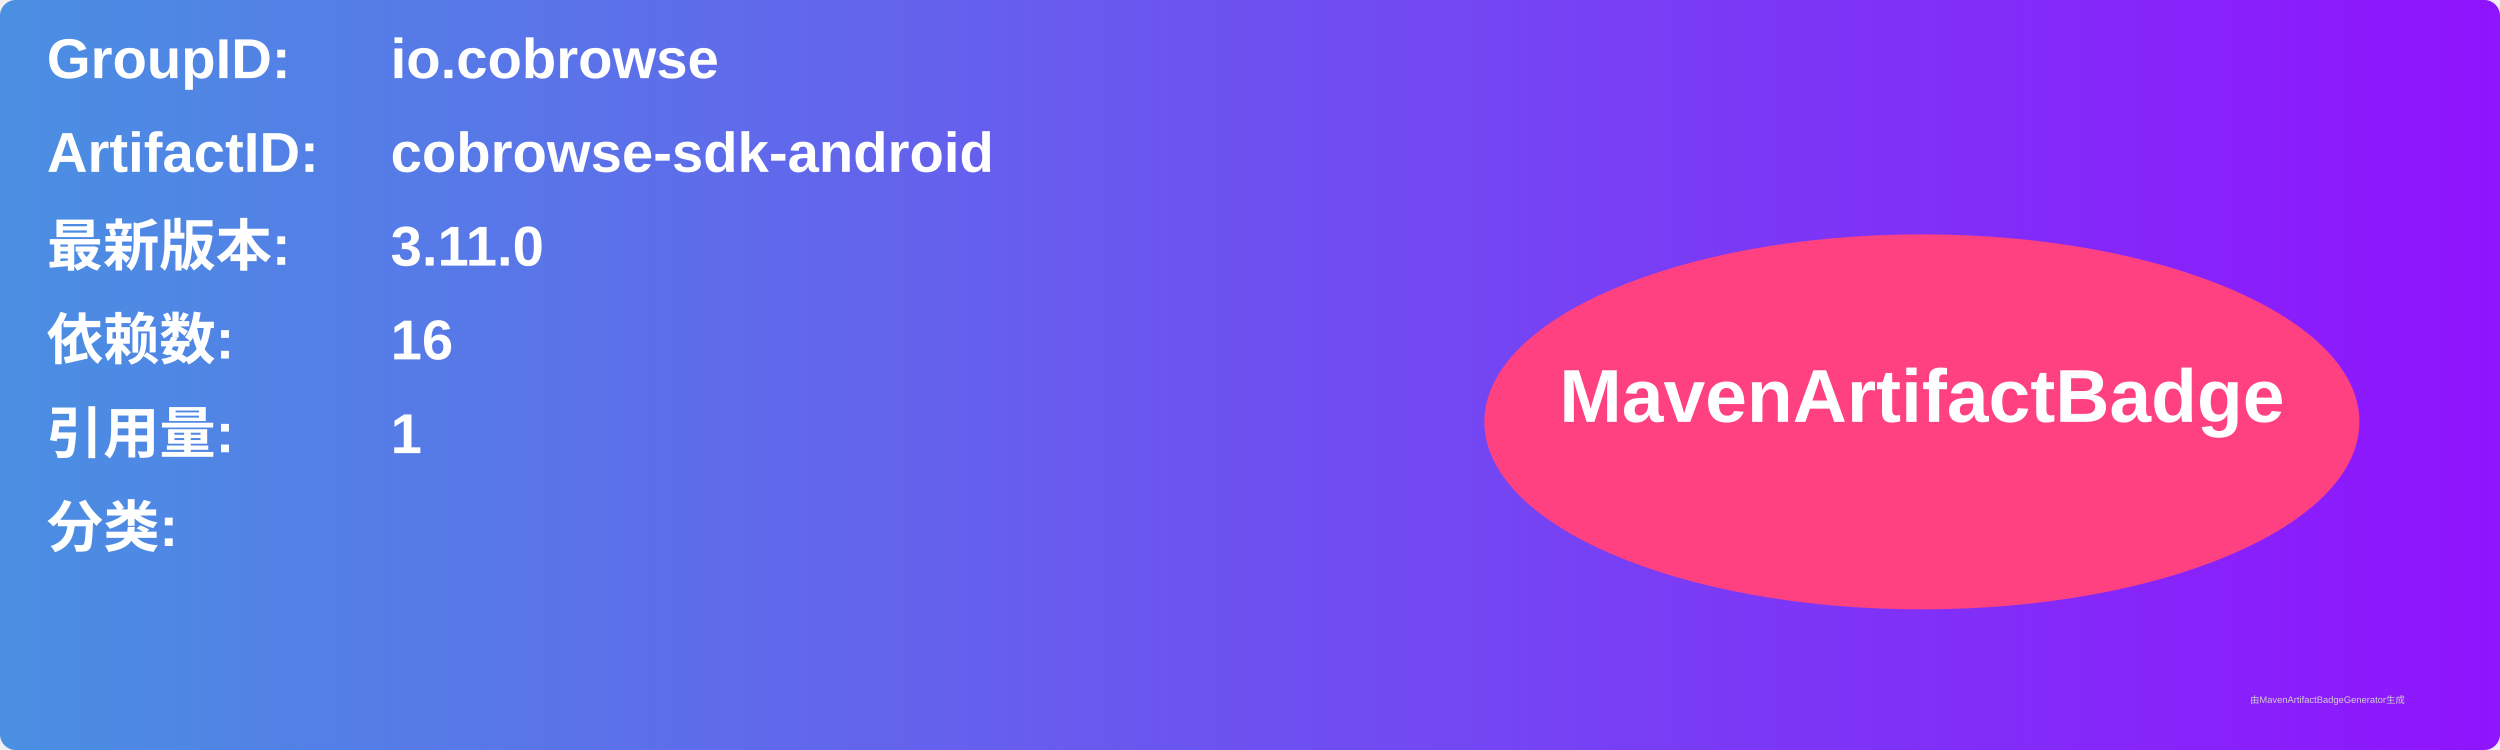
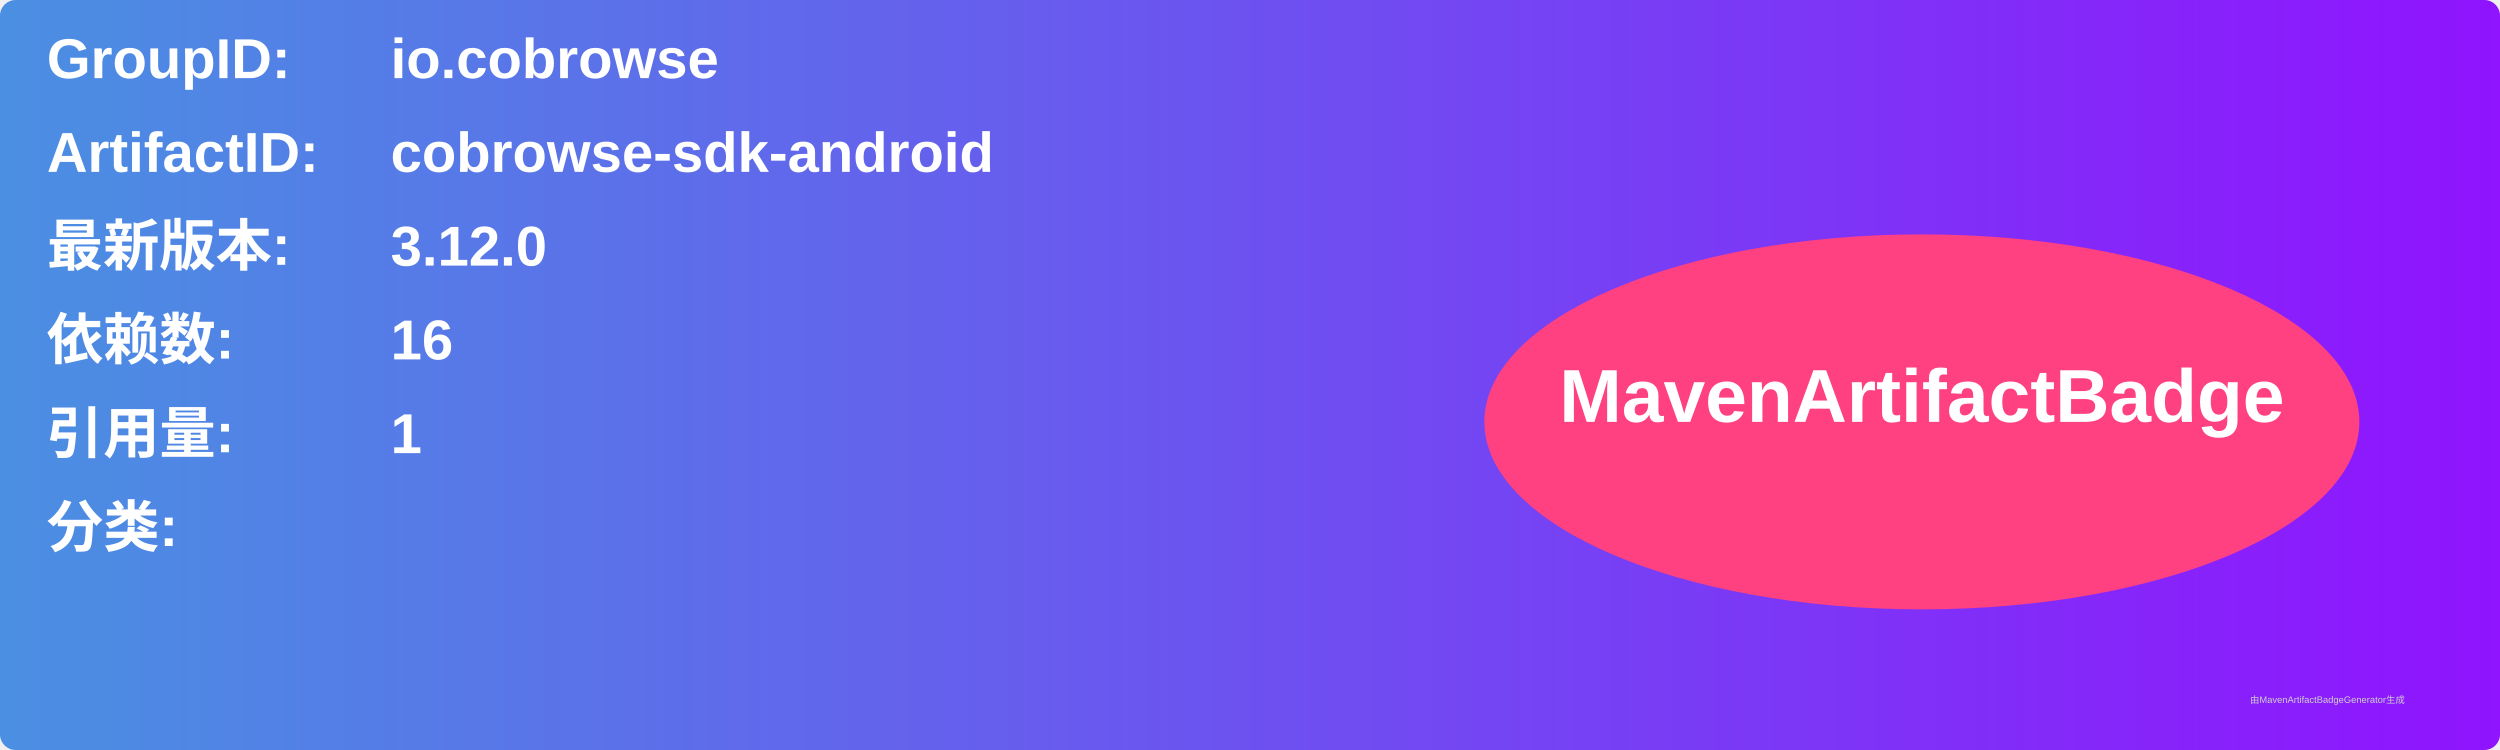
<svg xmlns="http://www.w3.org/2000/svg" width="800" height="240" viewBox="0 0 800 240">
  <linearGradient id="grad" x1="0%" y1="0%" x2="100%" y2="0%">
    <stop offset="0%" stop-color="#4a90e2" />
    <stop offset="100%" stop-color="#9013fe" />
  </linearGradient>
  <rect width="100%" height="100%" rx="5" ry="5" fill="url(#grad)" />
  <g transform="translate(15, 15)">
    <text x="0" y="10" font-family="Arial" font-size="18" fill="white" font-weight="bold" width="260">GroupID:</text>
    <text x="110" y="10" font-family="Arial" font-size="18" fill="white" font-weight="bold" width="460">io.cobrowse</text>
    <text x="0" y="40" font-family="Arial" font-size="18" fill="white" font-weight="bold" width="260">ArtifactID:</text>
    <text x="110" y="40" font-family="Arial" font-size="18" fill="white" font-weight="bold" width="460">cobrowse-sdk-android</text>
    <text x="0" y="70" font-family="Arial" font-size="18" fill="white" font-weight="bold">最新版本:</text>
    <text x="110" y="70" font-family="Arial" font-size="18" fill="white" font-weight="bold">
-       <tspan font-weight="bold">3.11.0</tspan>
+       <tspan font-weight="bold">3.12.0</tspan>
    </text>
    <text x="0" y="100" font-family="Arial" font-size="18" fill="white" font-weight="bold">依赖数: </text>
    <text x="110" y="100" font-family="Arial" font-size="18" fill="white">
      <tspan font-weight="bold">16</tspan>
    </text>
    <text x="0" y="130" font-family="Arial" font-size="18" fill="white" font-weight="bold">引用量: </text>
    <text x="110" y="130" font-family="Arial" font-size="18" fill="white">
      <tspan font-weight="bold">1</tspan>
    </text>
    <text x="0" y="160" font-family="Arial" font-size="18" fill="white" font-weight="bold">分类:</text>
    <text x="10" y="190" font-family="Arial" font-size="10" fill="white">
      <tspan font-weight="bold" />
    </text>
    <ellipse cx="600" cy="120" rx="140" ry="60" fill="#ff4081" />
    <text x="600" y="120" text-anchor="middle" font-family="Arial" font-size="24" fill="white" font-weight="bold">MavenArtifactBadge</text>
  </g>
  <text x="720" y="225" font-family="Arial" font-size="3" fill="#d0d0d0">由MavenArtifactBadgeGenerator生成</text>
</svg>
